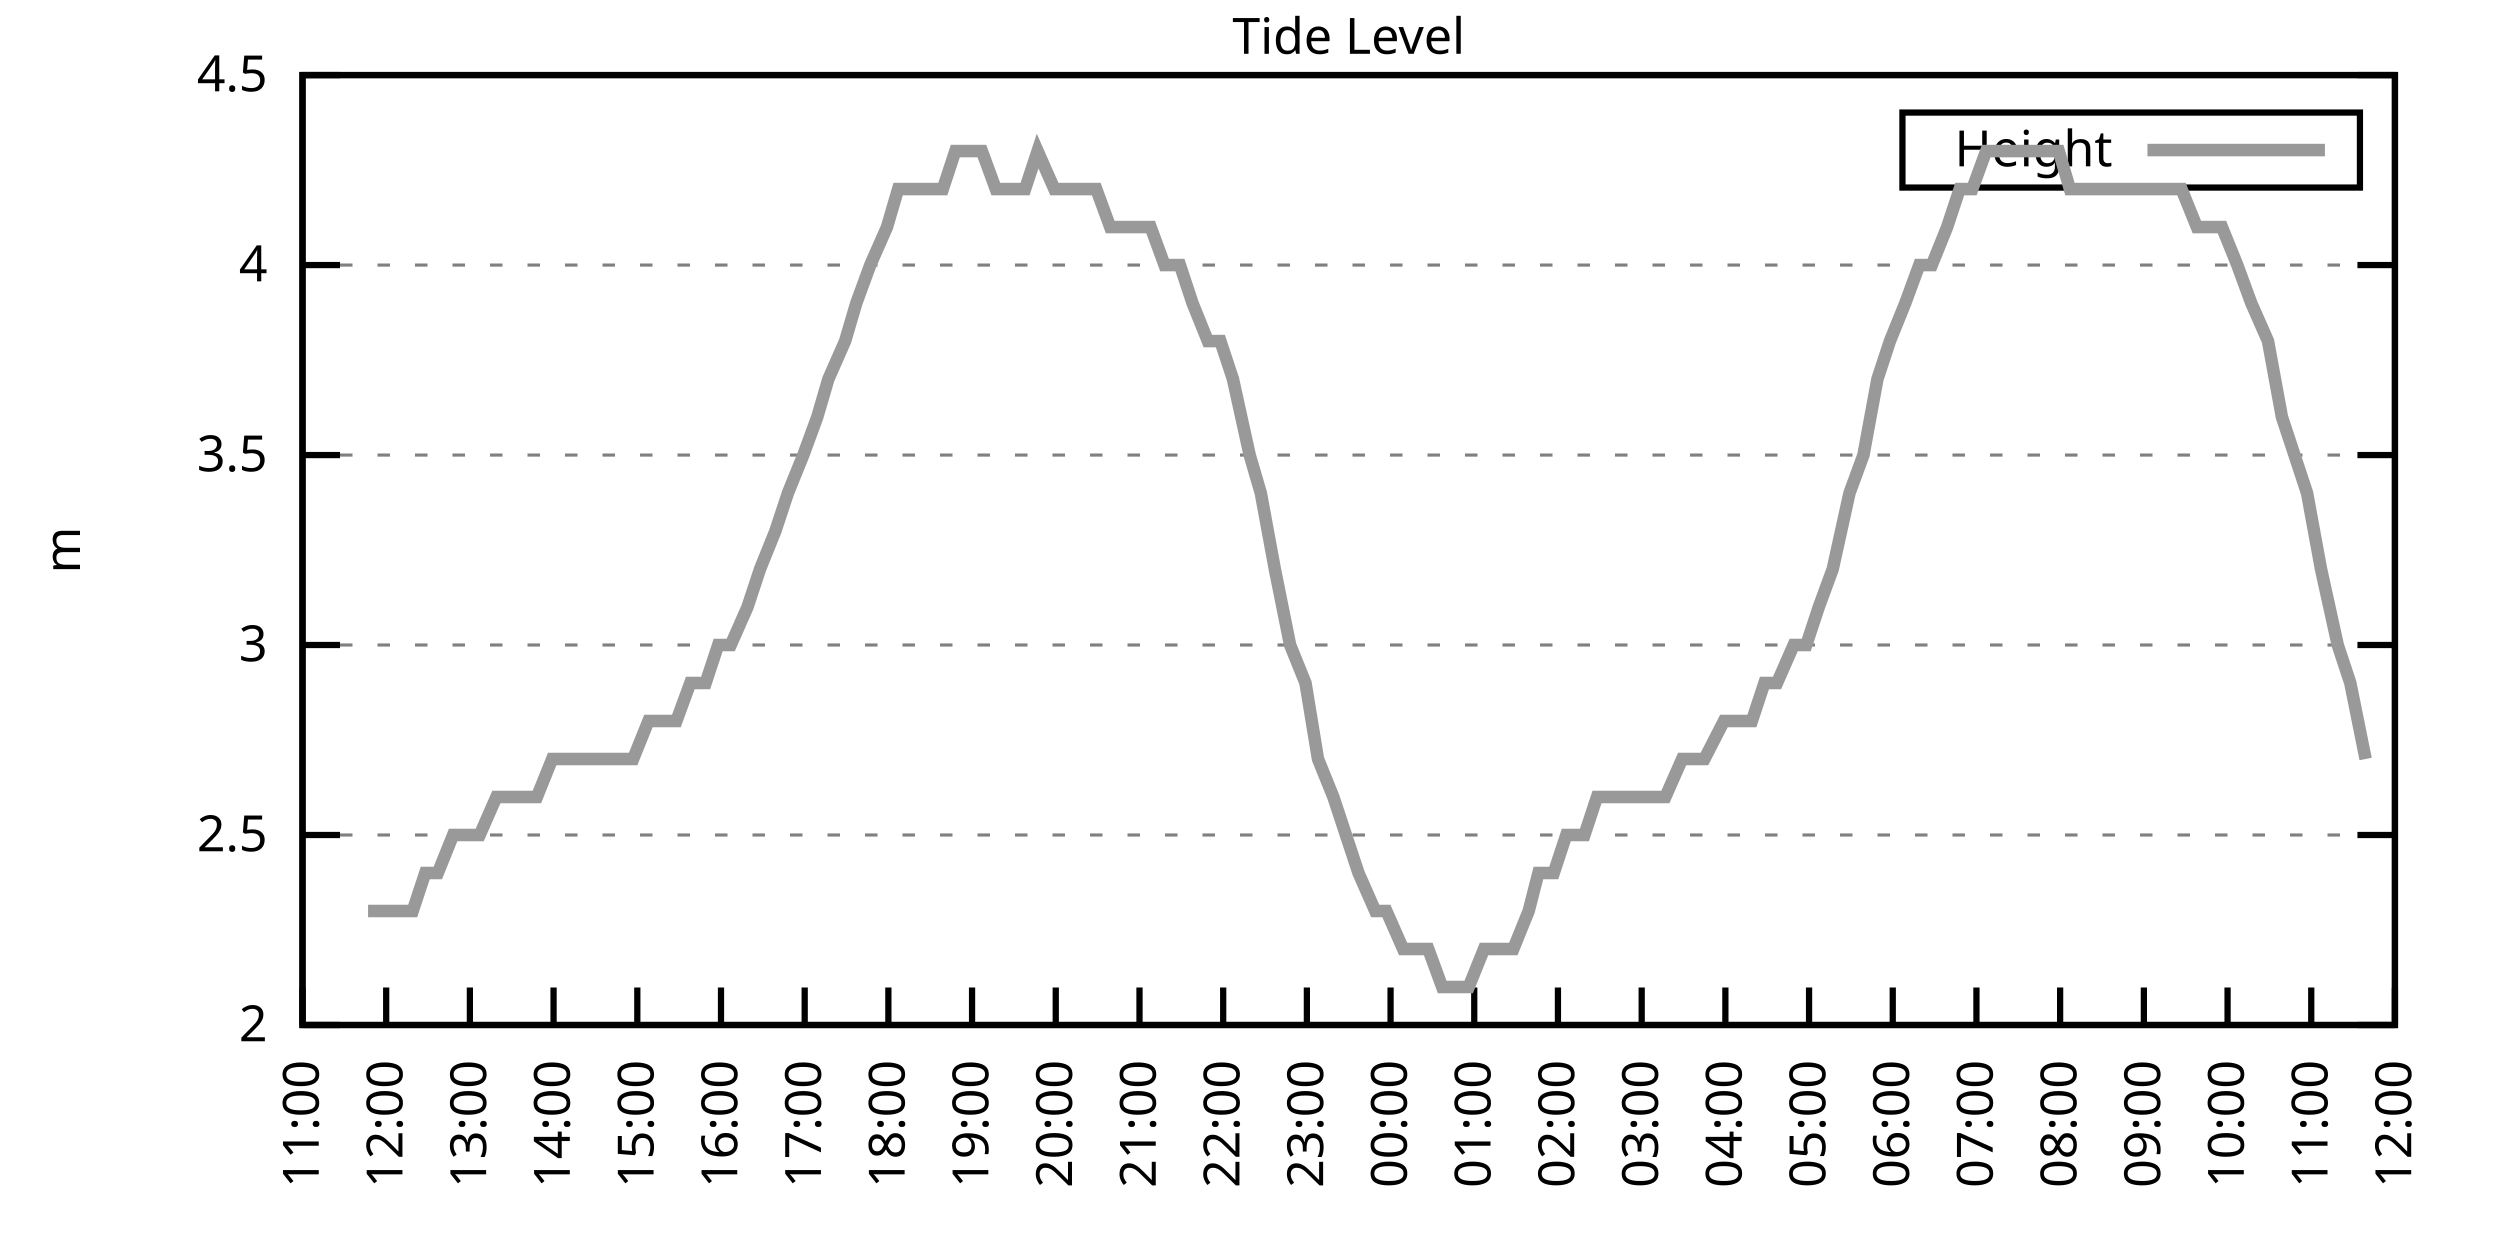
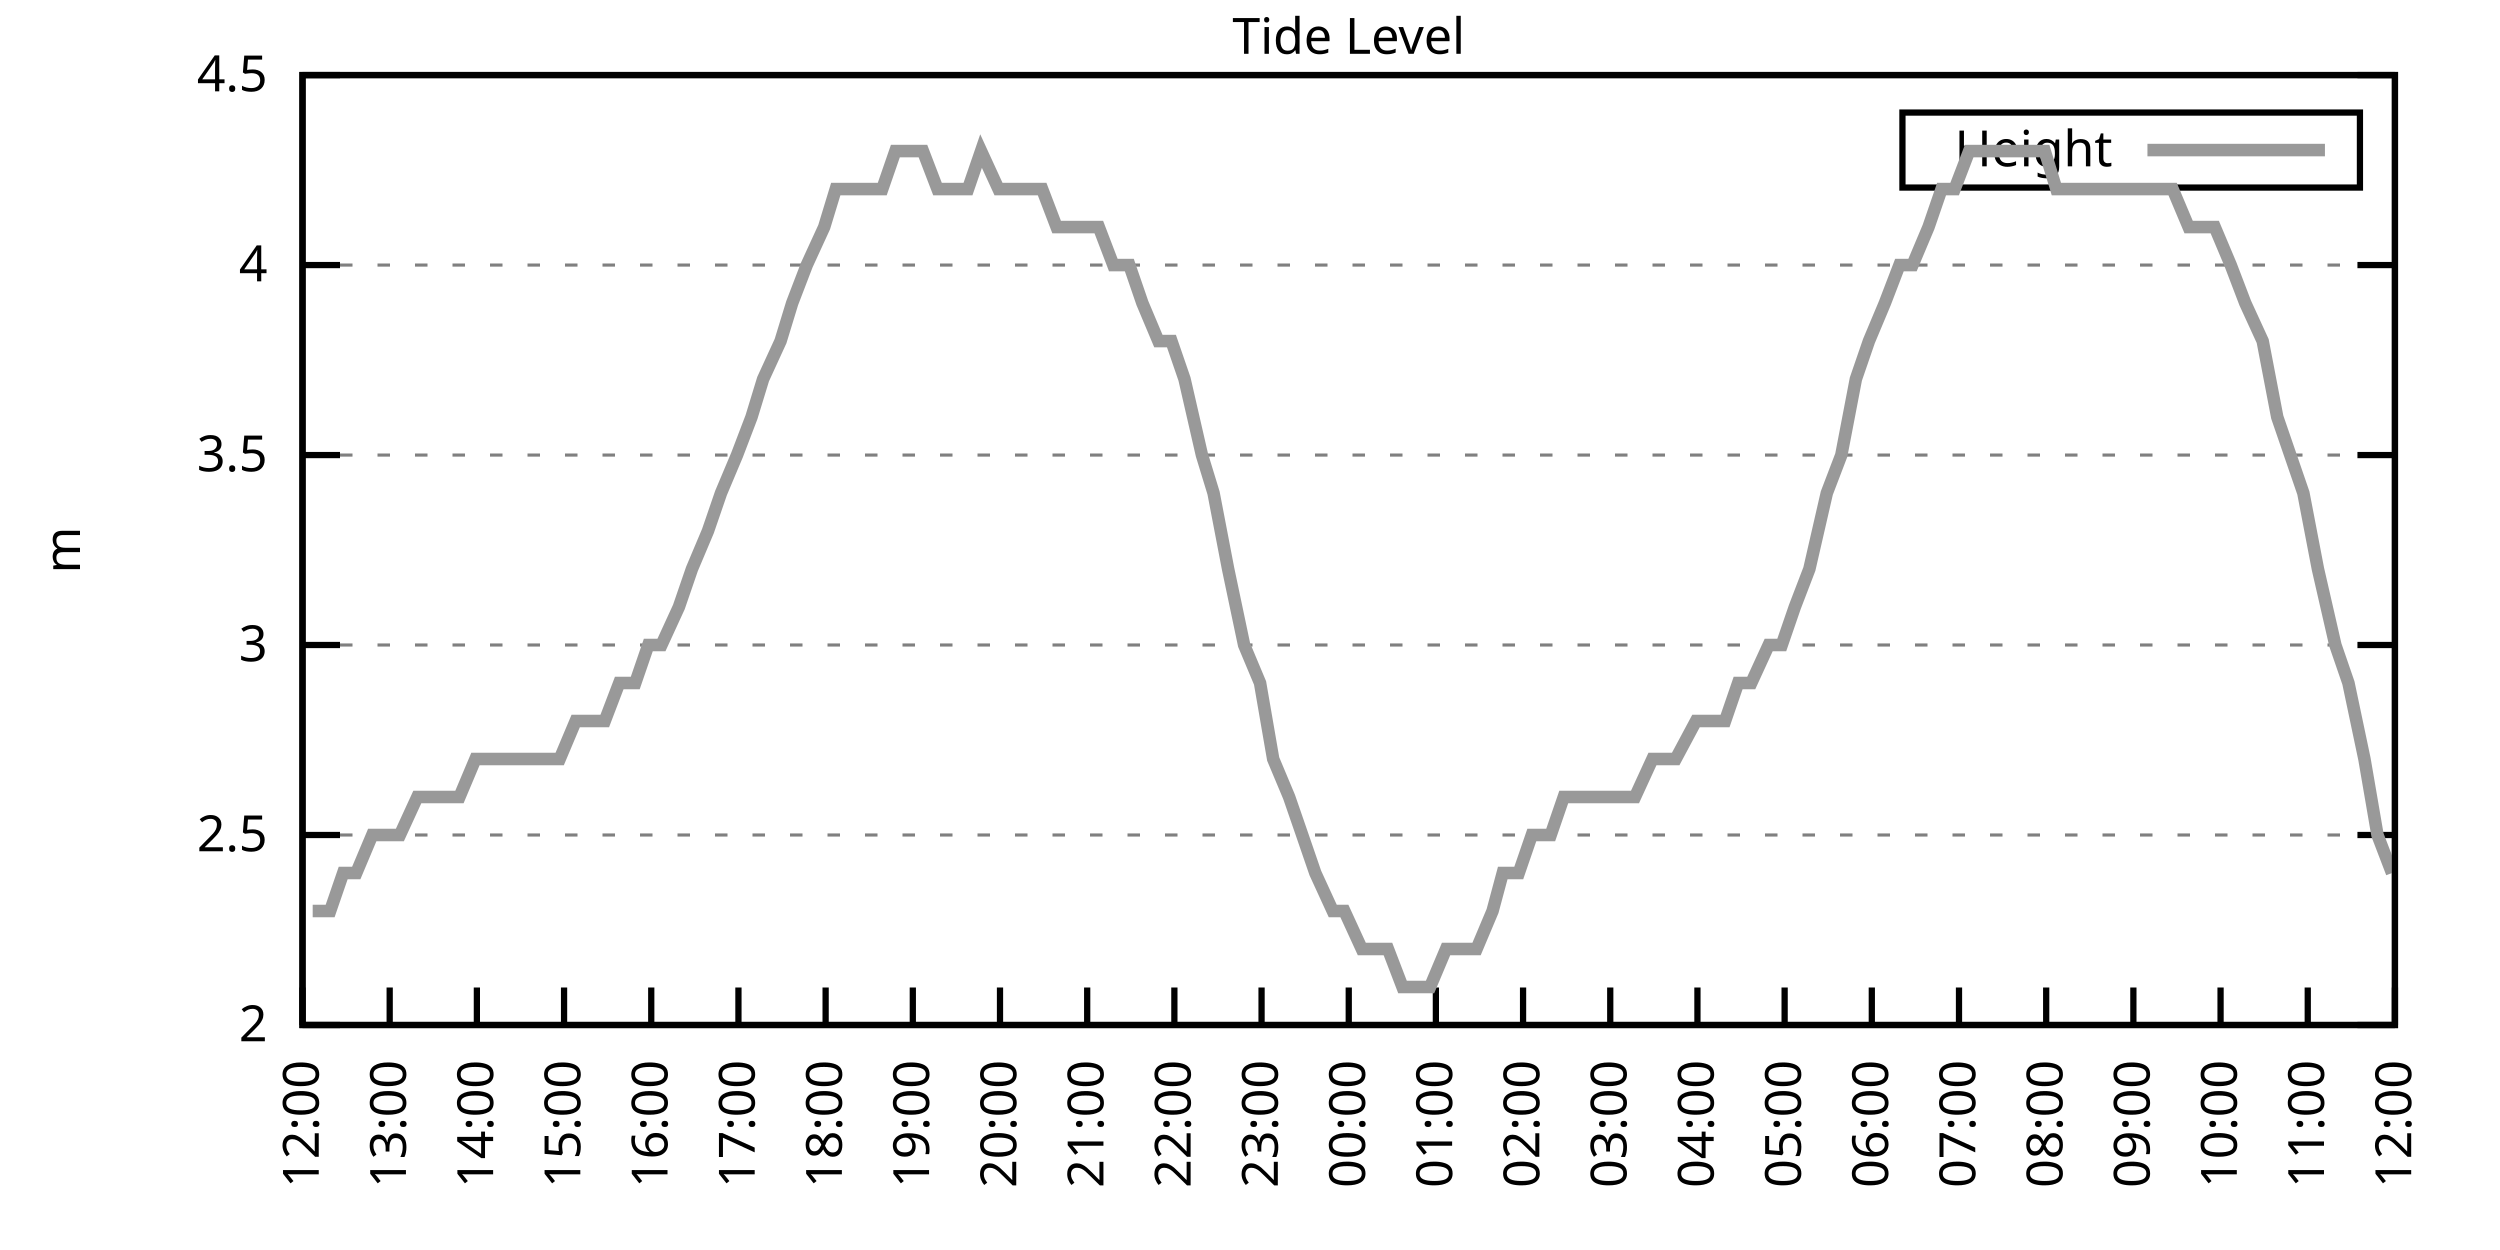
<svg xmlns="http://www.w3.org/2000/svg" xmlns:xlink="http://www.w3.org/1999/xlink" width="400" height="200" viewBox="0 0 400 200">
  <g id="gnuplot_canvas">
    <rect x="0" y="0" width="400" height="200" fill="none" />
    <defs>
      <circle id="gpDot" r="0.5" stroke-width="0.5" stroke="currentColor" />
      <path id="gpPt0" stroke-width="0.333" stroke="currentColor" d="M-1,0 h2 M0,-1 v2" />
      <path id="gpPt1" stroke-width="0.333" stroke="currentColor" d="M-1,-1 L1,1 M1,-1 L-1,1" />
      <path id="gpPt2" stroke-width="0.333" stroke="currentColor" d="M-1,0 L1,0 M0,-1 L0,1 M-1,-1 L1,1 M-1,1 L1,-1" />
      <rect id="gpPt3" stroke-width="0.333" stroke="currentColor" x="-1" y="-1" width="2" height="2" />
      <rect id="gpPt4" stroke-width="0.333" stroke="currentColor" fill="currentColor" x="-1" y="-1" width="2" height="2" />
      <circle id="gpPt5" stroke-width="0.333" stroke="currentColor" cx="0" cy="0" r="1" />
      <use xlink:href="#gpPt5" id="gpPt6" fill="currentColor" stroke="none" />
      <path id="gpPt7" stroke-width="0.333" stroke="currentColor" d="M0,-1.33 L-1.33,0.67 L1.33,0.67 z" />
      <use xlink:href="#gpPt7" id="gpPt8" fill="currentColor" stroke="none" />
      <use xlink:href="#gpPt7" id="gpPt9" stroke="currentColor" transform="rotate(180)" />
      <use xlink:href="#gpPt9" id="gpPt10" fill="currentColor" stroke="none" />
      <use xlink:href="#gpPt3" id="gpPt11" stroke="currentColor" transform="rotate(45)" />
      <use xlink:href="#gpPt11" id="gpPt12" fill="currentColor" stroke="none" />
      <path id="gpPt13" stroke-width="0.333" stroke="currentColor" d="M0,1.330 L1.265,0.411 L0.782,-1.067 L-0.782,-1.076 L-1.265,0.411 z" />
      <use xlink:href="#gpPt13" id="gpPt14" fill="currentColor" stroke="none" />
      <filter id="textbox" filterUnits="objectBoundingBox" x="0" y="0" height="1" width="1">
        <feFlood flood-color="white" flood-opacity="1" result="bgnd" />
        <feComposite in="SourceGraphic" in2="bgnd" operator="atop" />
      </filter>
      <filter id="greybox" filterUnits="objectBoundingBox" x="0" y="0" height="1" width="1">
        <feFlood flood-color="lightgrey" flood-opacity="1" result="grey" />
        <feComposite in="SourceGraphic" in2="grey" operator="atop" />
      </filter>
    </defs>
    <g fill="none" color="white" stroke="currentColor" stroke-width="1.00" stroke-linecap="butt" stroke-linejoin="miter">
</g>
    <g fill="none" color="black" stroke="currentColor" stroke-width="1.00" stroke-linecap="butt" stroke-linejoin="miter">
      <g stroke="none" shape-rendering="crispEdges">
        <polygon fill="rgb(255, 255, 255)" points="48.40,164.00 383.18,164.00 383.18,12.02 48.40,12.02 " />
      </g>
    </g>
    <g fill="none" color="black" stroke="currentColor" stroke-width="1.00" stroke-linecap="butt" stroke-linejoin="miter">
</g>
    <g fill="none" color="black" stroke="black" stroke-width="0.50" stroke-linecap="butt" stroke-linejoin="miter">
</g>
    <g fill="none" color="gray" stroke="currentColor" stroke-width="0.50" stroke-linecap="butt" stroke-linejoin="miter">
      <path stroke="gray" stroke-dasharray="2,4" class="gridline" d="M48.40,164.00 L383.19,164.00  " />
    </g>
    <g fill="none" color="gray" stroke="gray" stroke-width="1.00" stroke-linecap="butt" stroke-linejoin="miter">
</g>
    <g fill="none" color="black" stroke="currentColor" stroke-width="1.00" stroke-linecap="butt" stroke-linejoin="miter">
      <path stroke="black" d="M48.40,164.00 L54.40,164.00 M383.19,164.00 L377.19,164.00  " />
      <g transform="translate(42.80,166.60)" stroke="none" fill="black" font-family="Sans" font-size="8.00" text-anchor="end">
        <text>
          <tspan font-family="Sans"> 2</tspan>
        </text>
      </g>
    </g>
    <g fill="none" color="black" stroke="currentColor" stroke-width="1.00" stroke-linecap="butt" stroke-linejoin="miter">
</g>
    <g fill="none" color="black" stroke="black" stroke-width="0.50" stroke-linecap="butt" stroke-linejoin="miter">
</g>
    <g fill="none" color="gray" stroke="currentColor" stroke-width="0.50" stroke-linecap="butt" stroke-linejoin="miter">
      <path stroke="gray" stroke-dasharray="2,4" class="gridline" d="M48.40,133.60 L383.19,133.60  " />
    </g>
    <g fill="none" color="gray" stroke="gray" stroke-width="1.00" stroke-linecap="butt" stroke-linejoin="miter">
</g>
    <g fill="none" color="black" stroke="currentColor" stroke-width="1.00" stroke-linecap="butt" stroke-linejoin="miter">
      <path stroke="black" d="M48.40,133.60 L54.40,133.60 M383.19,133.60 L377.19,133.60  " />
      <g transform="translate(42.80,136.20)" stroke="none" fill="black" font-family="Sans" font-size="8.00" text-anchor="end">
        <text>
          <tspan font-family="Sans"> 2.5</tspan>
        </text>
      </g>
    </g>
    <g fill="none" color="black" stroke="currentColor" stroke-width="1.00" stroke-linecap="butt" stroke-linejoin="miter">
</g>
    <g fill="none" color="black" stroke="black" stroke-width="0.50" stroke-linecap="butt" stroke-linejoin="miter">
</g>
    <g fill="none" color="gray" stroke="currentColor" stroke-width="0.50" stroke-linecap="butt" stroke-linejoin="miter">
      <path stroke="gray" stroke-dasharray="2,4" class="gridline" d="M48.40,103.20 L383.19,103.20  " />
    </g>
    <g fill="none" color="gray" stroke="gray" stroke-width="1.00" stroke-linecap="butt" stroke-linejoin="miter">
</g>
    <g fill="none" color="black" stroke="currentColor" stroke-width="1.00" stroke-linecap="butt" stroke-linejoin="miter">
      <path stroke="black" d="M48.40,103.20 L54.40,103.20 M383.19,103.20 L377.19,103.20  " />
      <g transform="translate(42.80,105.80)" stroke="none" fill="black" font-family="Sans" font-size="8.00" text-anchor="end">
        <text>
          <tspan font-family="Sans"> 3</tspan>
        </text>
      </g>
    </g>
    <g fill="none" color="black" stroke="currentColor" stroke-width="1.00" stroke-linecap="butt" stroke-linejoin="miter">
</g>
    <g fill="none" color="black" stroke="black" stroke-width="0.50" stroke-linecap="butt" stroke-linejoin="miter">
</g>
    <g fill="none" color="gray" stroke="currentColor" stroke-width="0.50" stroke-linecap="butt" stroke-linejoin="miter">
      <path stroke="gray" stroke-dasharray="2,4" class="gridline" d="M48.40,72.81 L383.19,72.81  " />
    </g>
    <g fill="none" color="gray" stroke="gray" stroke-width="1.00" stroke-linecap="butt" stroke-linejoin="miter">
</g>
    <g fill="none" color="black" stroke="currentColor" stroke-width="1.00" stroke-linecap="butt" stroke-linejoin="miter">
      <path stroke="black" d="M48.40,72.81 L54.40,72.81 M383.19,72.81 L377.19,72.81  " />
      <g transform="translate(42.80,75.41)" stroke="none" fill="black" font-family="Sans" font-size="8.00" text-anchor="end">
        <text>
          <tspan font-family="Sans"> 3.5</tspan>
        </text>
      </g>
    </g>
    <g fill="none" color="black" stroke="currentColor" stroke-width="1.00" stroke-linecap="butt" stroke-linejoin="miter">
</g>
    <g fill="none" color="black" stroke="black" stroke-width="0.50" stroke-linecap="butt" stroke-linejoin="miter">
</g>
    <g fill="none" color="gray" stroke="currentColor" stroke-width="0.50" stroke-linecap="butt" stroke-linejoin="miter">
      <path stroke="gray" stroke-dasharray="2,4" class="gridline" d="M48.40,42.41 L383.19,42.41  " />
    </g>
    <g fill="none" color="gray" stroke="gray" stroke-width="1.00" stroke-linecap="butt" stroke-linejoin="miter">
</g>
    <g fill="none" color="black" stroke="currentColor" stroke-width="1.00" stroke-linecap="butt" stroke-linejoin="miter">
      <path stroke="black" d="M48.40,42.41 L54.40,42.41 M383.19,42.41 L377.19,42.41  " />
      <g transform="translate(42.80,45.01)" stroke="none" fill="black" font-family="Sans" font-size="8.00" text-anchor="end">
        <text>
          <tspan font-family="Sans"> 4</tspan>
        </text>
      </g>
    </g>
    <g fill="none" color="black" stroke="currentColor" stroke-width="1.00" stroke-linecap="butt" stroke-linejoin="miter">
</g>
    <g fill="none" color="black" stroke="black" stroke-width="0.50" stroke-linecap="butt" stroke-linejoin="miter">
</g>
    <g fill="none" color="gray" stroke="currentColor" stroke-width="0.50" stroke-linecap="butt" stroke-linejoin="miter">
      <path stroke="gray" stroke-dasharray="2,4" class="gridline" d="M48.40,12.01 L383.19,12.01  " />
    </g>
    <g fill="none" color="gray" stroke="gray" stroke-width="1.00" stroke-linecap="butt" stroke-linejoin="miter">
</g>
    <g fill="none" color="black" stroke="currentColor" stroke-width="1.00" stroke-linecap="butt" stroke-linejoin="miter">
      <path stroke="black" d="M48.40,12.01 L54.40,12.01 M383.19,12.01 L377.19,12.01  " />
      <g transform="translate(42.80,14.61)" stroke="none" fill="black" font-family="Sans" font-size="8.00" text-anchor="end">
        <text>
          <tspan font-family="Sans"> 4.5</tspan>
        </text>
      </g>
    </g>
    <g fill="none" color="black" stroke="currentColor" stroke-width="1.00" stroke-linecap="butt" stroke-linejoin="miter">
      <path stroke="black" d="M48.40,164.00 L48.40,158.00  " />
      <g transform="translate(51.00,169.60) rotate(270.00)" stroke="none" fill="black" font-family="Sans" font-size="8.00" text-anchor="end">
        <text>
-           <tspan font-family="Sans">11:00</tspan>
-         </text>
-       </g>
-     </g>
-     <g fill="none" color="black" stroke="currentColor" stroke-width="1.00" stroke-linecap="butt" stroke-linejoin="miter">
-       <path stroke="black" d="M61.79,164.00 L61.79,158.00  " />
-       <g transform="translate(64.39,169.60) rotate(270.00)" stroke="none" fill="black" font-family="Sans" font-size="8.00" text-anchor="end">
-         <text>
          <tspan font-family="Sans">12:00</tspan>
        </text>
      </g>
    </g>
    <g fill="none" color="black" stroke="currentColor" stroke-width="1.00" stroke-linecap="butt" stroke-linejoin="miter">
-       <path stroke="black" d="M75.18,164.00 L75.18,158.00  " />
-       <g transform="translate(77.78,169.60) rotate(270.00)" stroke="none" fill="black" font-family="Sans" font-size="8.00" text-anchor="end">
+       <path stroke="black" d="M62.35,164.00 L62.35,158.00  " />
+       <g transform="translate(64.95,169.60) rotate(270.00)" stroke="none" fill="black" font-family="Sans" font-size="8.00" text-anchor="end">
        <text>
          <tspan font-family="Sans">13:00</tspan>
        </text>
      </g>
    </g>
    <g fill="none" color="black" stroke="currentColor" stroke-width="1.00" stroke-linecap="butt" stroke-linejoin="miter">
-       <path stroke="black" d="M88.57,164.00 L88.57,158.00  " />
-       <g transform="translate(91.17,169.60) rotate(270.00)" stroke="none" fill="black" font-family="Sans" font-size="8.00" text-anchor="end">
+       <path stroke="black" d="M76.30,164.00 L76.30,158.00  " />
+       <g transform="translate(78.90,169.60) rotate(270.00)" stroke="none" fill="black" font-family="Sans" font-size="8.00" text-anchor="end">
        <text>
          <tspan font-family="Sans">14:00</tspan>
        </text>
      </g>
    </g>
    <g fill="none" color="black" stroke="currentColor" stroke-width="1.00" stroke-linecap="butt" stroke-linejoin="miter">
-       <path stroke="black" d="M101.97,164.00 L101.97,158.00  " />
-       <g transform="translate(104.57,169.60) rotate(270.00)" stroke="none" fill="black" font-family="Sans" font-size="8.00" text-anchor="end">
+       <path stroke="black" d="M90.25,164.00 L90.25,158.00  " />
+       <g transform="translate(92.85,169.60) rotate(270.00)" stroke="none" fill="black" font-family="Sans" font-size="8.00" text-anchor="end">
        <text>
          <tspan font-family="Sans">15:00</tspan>
        </text>
      </g>
    </g>
    <g fill="none" color="black" stroke="currentColor" stroke-width="1.00" stroke-linecap="butt" stroke-linejoin="miter">
-       <path stroke="black" d="M115.36,164.00 L115.36,158.00  " />
-       <g transform="translate(117.96,169.60) rotate(270.00)" stroke="none" fill="black" font-family="Sans" font-size="8.00" text-anchor="end">
+       <path stroke="black" d="M104.20,164.00 L104.20,158.00  " />
+       <g transform="translate(106.80,169.60) rotate(270.00)" stroke="none" fill="black" font-family="Sans" font-size="8.00" text-anchor="end">
        <text>
          <tspan font-family="Sans">16:00</tspan>
        </text>
      </g>
    </g>
    <g fill="none" color="black" stroke="currentColor" stroke-width="1.00" stroke-linecap="butt" stroke-linejoin="miter">
-       <path stroke="black" d="M128.75,164.00 L128.75,158.00  " />
-       <g transform="translate(131.35,169.60) rotate(270.00)" stroke="none" fill="black" font-family="Sans" font-size="8.00" text-anchor="end">
+       <path stroke="black" d="M118.15,164.00 L118.15,158.00  " />
+       <g transform="translate(120.75,169.60) rotate(270.00)" stroke="none" fill="black" font-family="Sans" font-size="8.00" text-anchor="end">
        <text>
          <tspan font-family="Sans">17:00</tspan>
        </text>
      </g>
    </g>
    <g fill="none" color="black" stroke="currentColor" stroke-width="1.00" stroke-linecap="butt" stroke-linejoin="miter">
-       <path stroke="black" d="M142.14,164.00 L142.14,158.00  " />
-       <g transform="translate(144.74,169.60) rotate(270.00)" stroke="none" fill="black" font-family="Sans" font-size="8.00" text-anchor="end">
+       <path stroke="black" d="M132.10,164.00 L132.10,158.00  " />
+       <g transform="translate(134.70,169.60) rotate(270.00)" stroke="none" fill="black" font-family="Sans" font-size="8.00" text-anchor="end">
        <text>
          <tspan font-family="Sans">18:00</tspan>
        </text>
      </g>
    </g>
    <g fill="none" color="black" stroke="currentColor" stroke-width="1.00" stroke-linecap="butt" stroke-linejoin="miter">
-       <path stroke="black" d="M155.53,164.00 L155.53,158.00  " />
-       <g transform="translate(158.13,169.60) rotate(270.00)" stroke="none" fill="black" font-family="Sans" font-size="8.00" text-anchor="end">
+       <path stroke="black" d="M146.05,164.00 L146.05,158.00  " />
+       <g transform="translate(148.65,169.60) rotate(270.00)" stroke="none" fill="black" font-family="Sans" font-size="8.00" text-anchor="end">
        <text>
          <tspan font-family="Sans">19:00</tspan>
        </text>
      </g>
    </g>
    <g fill="none" color="black" stroke="currentColor" stroke-width="1.00" stroke-linecap="butt" stroke-linejoin="miter">
-       <path stroke="black" d="M168.92,164.00 L168.92,158.00  " />
-       <g transform="translate(171.52,169.60) rotate(270.00)" stroke="none" fill="black" font-family="Sans" font-size="8.00" text-anchor="end">
+       <path stroke="black" d="M160.00,164.00 L160.00,158.00  " />
+       <g transform="translate(162.60,169.60) rotate(270.00)" stroke="none" fill="black" font-family="Sans" font-size="8.00" text-anchor="end">
        <text>
          <tspan font-family="Sans">20:00</tspan>
        </text>
      </g>
    </g>
    <g fill="none" color="black" stroke="currentColor" stroke-width="1.00" stroke-linecap="butt" stroke-linejoin="miter">
-       <path stroke="black" d="M182.32,164.00 L182.32,158.00  " />
-       <g transform="translate(184.92,169.60) rotate(270.00)" stroke="none" fill="black" font-family="Sans" font-size="8.00" text-anchor="end">
+       <path stroke="black" d="M173.95,164.00 L173.95,158.00  " />
+       <g transform="translate(176.55,169.60) rotate(270.00)" stroke="none" fill="black" font-family="Sans" font-size="8.00" text-anchor="end">
        <text>
          <tspan font-family="Sans">21:00</tspan>
        </text>
      </g>
    </g>
    <g fill="none" color="black" stroke="currentColor" stroke-width="1.00" stroke-linecap="butt" stroke-linejoin="miter">
-       <path stroke="black" d="M195.71,164.00 L195.71,158.00  " />
-       <g transform="translate(198.31,169.60) rotate(270.00)" stroke="none" fill="black" font-family="Sans" font-size="8.00" text-anchor="end">
+       <path stroke="black" d="M187.90,164.00 L187.90,158.00  " />
+       <g transform="translate(190.50,169.60) rotate(270.00)" stroke="none" fill="black" font-family="Sans" font-size="8.00" text-anchor="end">
        <text>
          <tspan font-family="Sans">22:00</tspan>
        </text>
      </g>
    </g>
    <g fill="none" color="black" stroke="currentColor" stroke-width="1.00" stroke-linecap="butt" stroke-linejoin="miter">
-       <path stroke="black" d="M209.10,164.00 L209.10,158.00  " />
-       <g transform="translate(211.70,169.60) rotate(270.00)" stroke="none" fill="black" font-family="Sans" font-size="8.00" text-anchor="end">
+       <path stroke="black" d="M201.85,164.00 L201.85,158.00  " />
+       <g transform="translate(204.45,169.60) rotate(270.00)" stroke="none" fill="black" font-family="Sans" font-size="8.00" text-anchor="end">
        <text>
          <tspan font-family="Sans">23:00</tspan>
        </text>
      </g>
    </g>
    <g fill="none" color="black" stroke="currentColor" stroke-width="1.00" stroke-linecap="butt" stroke-linejoin="miter">
-       <path stroke="black" d="M222.49,164.00 L222.49,158.00  " />
-       <g transform="translate(225.09,169.60) rotate(270.00)" stroke="none" fill="black" font-family="Sans" font-size="8.00" text-anchor="end">
+       <path stroke="black" d="M215.80,164.00 L215.80,158.00  " />
+       <g transform="translate(218.40,169.60) rotate(270.00)" stroke="none" fill="black" font-family="Sans" font-size="8.00" text-anchor="end">
        <text>
          <tspan font-family="Sans">00:00</tspan>
        </text>
      </g>
    </g>
    <g fill="none" color="black" stroke="currentColor" stroke-width="1.00" stroke-linecap="butt" stroke-linejoin="miter">
-       <path stroke="black" d="M235.88,164.00 L235.88,158.00  " />
-       <g transform="translate(238.48,169.60) rotate(270.00)" stroke="none" fill="black" font-family="Sans" font-size="8.00" text-anchor="end">
+       <path stroke="black" d="M229.74,164.00 L229.74,158.00  " />
+       <g transform="translate(232.34,169.60) rotate(270.00)" stroke="none" fill="black" font-family="Sans" font-size="8.00" text-anchor="end">
        <text>
          <tspan font-family="Sans">01:00</tspan>
        </text>
      </g>
    </g>
    <g fill="none" color="black" stroke="currentColor" stroke-width="1.00" stroke-linecap="butt" stroke-linejoin="miter">
-       <path stroke="black" d="M249.27,164.00 L249.27,158.00  " />
-       <g transform="translate(251.87,169.60) rotate(270.00)" stroke="none" fill="black" font-family="Sans" font-size="8.00" text-anchor="end">
+       <path stroke="black" d="M243.69,164.00 L243.69,158.00  " />
+       <g transform="translate(246.29,169.60) rotate(270.00)" stroke="none" fill="black" font-family="Sans" font-size="8.00" text-anchor="end">
        <text>
          <tspan font-family="Sans">02:00</tspan>
        </text>
      </g>
    </g>
    <g fill="none" color="black" stroke="currentColor" stroke-width="1.00" stroke-linecap="butt" stroke-linejoin="miter">
-       <path stroke="black" d="M262.67,164.00 L262.67,158.00  " />
-       <g transform="translate(265.27,169.60) rotate(270.00)" stroke="none" fill="black" font-family="Sans" font-size="8.00" text-anchor="end">
+       <path stroke="black" d="M257.64,164.00 L257.64,158.00  " />
+       <g transform="translate(260.24,169.60) rotate(270.00)" stroke="none" fill="black" font-family="Sans" font-size="8.00" text-anchor="end">
        <text>
          <tspan font-family="Sans">03:00</tspan>
        </text>
      </g>
    </g>
    <g fill="none" color="black" stroke="currentColor" stroke-width="1.00" stroke-linecap="butt" stroke-linejoin="miter">
-       <path stroke="black" d="M276.06,164.00 L276.06,158.00  " />
-       <g transform="translate(278.66,169.60) rotate(270.00)" stroke="none" fill="black" font-family="Sans" font-size="8.00" text-anchor="end">
+       <path stroke="black" d="M271.59,164.00 L271.59,158.00  " />
+       <g transform="translate(274.19,169.60) rotate(270.00)" stroke="none" fill="black" font-family="Sans" font-size="8.00" text-anchor="end">
        <text>
          <tspan font-family="Sans">04:00</tspan>
        </text>
      </g>
    </g>
    <g fill="none" color="black" stroke="currentColor" stroke-width="1.00" stroke-linecap="butt" stroke-linejoin="miter">
-       <path stroke="black" d="M289.45,164.00 L289.45,158.00  " />
-       <g transform="translate(292.05,169.60) rotate(270.00)" stroke="none" fill="black" font-family="Sans" font-size="8.00" text-anchor="end">
+       <path stroke="black" d="M285.54,164.00 L285.54,158.00  " />
+       <g transform="translate(288.14,169.60) rotate(270.00)" stroke="none" fill="black" font-family="Sans" font-size="8.00" text-anchor="end">
        <text>
          <tspan font-family="Sans">05:00</tspan>
        </text>
      </g>
    </g>
    <g fill="none" color="black" stroke="currentColor" stroke-width="1.00" stroke-linecap="butt" stroke-linejoin="miter">
-       <path stroke="black" d="M302.84,164.00 L302.84,158.00  " />
-       <g transform="translate(305.44,169.60) rotate(270.00)" stroke="none" fill="black" font-family="Sans" font-size="8.00" text-anchor="end">
+       <path stroke="black" d="M299.49,164.00 L299.49,158.00  " />
+       <g transform="translate(302.09,169.60) rotate(270.00)" stroke="none" fill="black" font-family="Sans" font-size="8.00" text-anchor="end">
        <text>
          <tspan font-family="Sans">06:00</tspan>
        </text>
      </g>
    </g>
    <g fill="none" color="black" stroke="currentColor" stroke-width="1.00" stroke-linecap="butt" stroke-linejoin="miter">
-       <path stroke="black" d="M316.23,164.00 L316.23,158.00  " />
-       <g transform="translate(318.83,169.60) rotate(270.00)" stroke="none" fill="black" font-family="Sans" font-size="8.00" text-anchor="end">
+       <path stroke="black" d="M313.44,164.00 L313.44,158.00  " />
+       <g transform="translate(316.04,169.60) rotate(270.00)" stroke="none" fill="black" font-family="Sans" font-size="8.00" text-anchor="end">
        <text>
          <tspan font-family="Sans">07:00</tspan>
        </text>
      </g>
    </g>
    <g fill="none" color="black" stroke="currentColor" stroke-width="1.00" stroke-linecap="butt" stroke-linejoin="miter">
-       <path stroke="black" d="M329.62,164.00 L329.62,158.00  " />
-       <g transform="translate(332.22,169.60) rotate(270.00)" stroke="none" fill="black" font-family="Sans" font-size="8.00" text-anchor="end">
+       <path stroke="black" d="M327.39,164.00 L327.39,158.00  " />
+       <g transform="translate(329.99,169.60) rotate(270.00)" stroke="none" fill="black" font-family="Sans" font-size="8.00" text-anchor="end">
        <text>
          <tspan font-family="Sans">08:00</tspan>
        </text>
      </g>
    </g>
    <g fill="none" color="black" stroke="currentColor" stroke-width="1.00" stroke-linecap="butt" stroke-linejoin="miter">
-       <path stroke="black" d="M343.02,164.00 L343.02,158.00  " />
-       <g transform="translate(345.62,169.60) rotate(270.00)" stroke="none" fill="black" font-family="Sans" font-size="8.00" text-anchor="end">
+       <path stroke="black" d="M341.34,164.00 L341.34,158.00  " />
+       <g transform="translate(343.94,169.60) rotate(270.00)" stroke="none" fill="black" font-family="Sans" font-size="8.00" text-anchor="end">
        <text>
          <tspan font-family="Sans">09:00</tspan>
        </text>
      </g>
    </g>
    <g fill="none" color="black" stroke="currentColor" stroke-width="1.00" stroke-linecap="butt" stroke-linejoin="miter">
-       <path stroke="black" d="M356.41,164.00 L356.41,158.00  " />
-       <g transform="translate(359.01,169.60) rotate(270.00)" stroke="none" fill="black" font-family="Sans" font-size="8.00" text-anchor="end">
+       <path stroke="black" d="M355.29,164.00 L355.29,158.00  " />
+       <g transform="translate(357.89,169.60) rotate(270.00)" stroke="none" fill="black" font-family="Sans" font-size="8.00" text-anchor="end">
        <text>
          <tspan font-family="Sans">10:00</tspan>
        </text>
      </g>
    </g>
    <g fill="none" color="black" stroke="currentColor" stroke-width="1.00" stroke-linecap="butt" stroke-linejoin="miter">
-       <path stroke="black" d="M369.80,164.00 L369.80,158.00  " />
-       <g transform="translate(372.40,169.60) rotate(270.00)" stroke="none" fill="black" font-family="Sans" font-size="8.00" text-anchor="end">
+       <path stroke="black" d="M369.24,164.00 L369.24,158.00  " />
+       <g transform="translate(371.84,169.60) rotate(270.00)" stroke="none" fill="black" font-family="Sans" font-size="8.00" text-anchor="end">
        <text>
          <tspan font-family="Sans">11:00</tspan>
        </text>
      </g>
    </g>
    <g fill="none" color="black" stroke="currentColor" stroke-width="1.00" stroke-linecap="butt" stroke-linejoin="miter">
      <path stroke="black" d="M383.19,164.00 L383.19,158.00  " />
      <g transform="translate(385.79,169.60) rotate(270.00)" stroke="none" fill="black" font-family="Sans" font-size="8.00" text-anchor="end">
        <text>
          <tspan font-family="Sans">12:00</tspan>
        </text>
      </g>
    </g>
    <g fill="none" color="black" stroke="currentColor" stroke-width="1.00" stroke-linecap="butt" stroke-linejoin="miter">
</g>
    <g fill="none" color="black" stroke="currentColor" stroke-width="1.00" stroke-linecap="butt" stroke-linejoin="miter">
      <path stroke="black" d="M48.40,12.01 L48.40,164.00 L383.19,164.00 L383.19,12.01 L48.40,12.01 Z  " />
    </g>
    <g fill="none" color="black" stroke="currentColor" stroke-width="1.00" stroke-linecap="butt" stroke-linejoin="miter">
</g>
    <g fill="none" color="black" stroke="currentColor" stroke-width="1.00" stroke-linecap="butt" stroke-linejoin="miter">
      <path stroke="black" d="M304.39,30.01 L304.39,18.01 L377.59,18.01 L377.59,30.01 L304.39,30.01 Z  " />
    </g>
    <g id="Tide_level_plot_1">
      <g fill="none" color="white" stroke="black" stroke-width="2.00" stroke-linecap="butt" stroke-linejoin="miter">
</g>
      <g fill="none" color="black" stroke="currentColor" stroke-width="2.00" stroke-linecap="butt" stroke-linejoin="miter">
        <g transform="translate(337.99,26.61)" stroke="none" fill="black" font-family="Sans" font-size="8.00" text-anchor="end">
          <text>
            <tspan font-family="Sans">Height</tspan>
          </text>
        </g>
      </g>
      <g fill="none" color="black" stroke="currentColor" stroke-width="2.00" stroke-linecap="butt" stroke-linejoin="miter">
-         <path stroke="rgb(153, 153, 153)" d="M343.59,24.01 L371.99,24.01 M58.89,145.76 L61.57,145.76 L63.35,145.76 L66.03,145.76 L68.04,139.68 L70.05,139.68   L72.50,133.60 L74.51,133.60 L76.75,133.60 L79.42,127.52 L81.43,127.52 L83.89,127.52 L85.90,127.52 L88.35,121.44   L90.58,121.44 L92.82,121.44 L95.05,121.44 L97.28,121.44 L99.29,121.44 L101.30,121.44 L103.75,115.36 L105.76,115.36   L108.22,115.36 L110.45,109.28 L112.90,109.28 L114.91,103.20 L116.92,103.20 L119.60,97.12 L121.61,91.04 L124.06,84.97   L126.07,78.89 L128.53,72.81 L130.76,66.73 L132.54,60.65 L135.22,54.57 L137.01,48.49 L139.24,42.41 L141.92,36.33   L143.70,30.25 L146.38,30.25 L148.39,30.25 L150.85,30.25 L152.85,24.17 L155.09,24.17 L157.10,24.17 L159.33,30.25   L162.01,30.25 L164.01,30.25 L166.02,24.17 L168.70,30.25 L170.26,30.25 L172.72,30.25 L175.40,30.25 L177.63,36.33   L179.86,36.33 L181.87,36.33 L184.10,36.33 L186.33,42.41 L188.79,42.41 L190.80,48.49 L193.25,54.57 L195.26,54.57   L197.27,60.65 L199.95,72.81 L201.73,78.89 L203.97,91.04 L206.42,103.20 L208.88,109.28 L210.88,121.44 L213.34,127.52   L215.35,133.60 L217.36,139.68 L220.04,145.76 L221.82,145.76 L224.50,151.84 L226.51,151.84 L228.52,151.84 L230.75,157.92   L233.43,157.92 L234.99,157.92 L237.44,151.84 L239.90,151.84 L242.13,151.84 L244.59,145.76 L246.15,139.68 L248.60,139.68   L250.61,133.60 L253.51,133.60 L255.52,127.52 L257.98,127.52 L259.99,127.52 L262.44,127.52 L264.67,127.52 L266.46,127.52   L269.14,121.44 L270.92,121.44 L272.71,121.44 L275.83,115.36 L277.40,115.36 L280.30,115.36 L282.31,109.28 L284.32,109.28   L286.99,103.20 L289.00,103.20 L291.01,97.12 L293.24,91.04 L295.92,78.89 L298.15,72.81 L300.39,60.65 L302.39,54.57   L304.85,48.49 L307.08,42.41 L309.09,42.41 L311.54,36.33 L313.55,30.25 L315.56,30.25 L317.79,24.17 L320.47,24.17   L322.70,24.17 L324.94,24.17 L327.17,24.17 L329.40,24.17 L331.19,30.25 L333.42,30.25 L336.10,30.25 L338.10,30.25   L340.34,30.25 L342.79,30.25 L344.80,30.25 L346.81,30.25 L349.04,30.25 L351.50,36.33 L353.95,36.33 L355.51,36.33   L357.97,42.41 L360.20,48.49 L362.88,54.57 L365.11,66.73 L367.12,72.81 L369.13,78.89 L371.36,91.04 L374.04,103.20   L376.05,109.28 L378.50,121.44  " />
+         <path stroke="rgb(153, 153, 153)" d="M343.59,24.01 L371.99,24.01 M50.03,145.76 L52.82,145.76 L54.91,139.68 L57.00,139.68 L59.56,133.60 L61.65,133.60   L63.98,133.60 L66.77,127.52 L68.86,127.52 L71.42,127.52 L73.51,127.52 L76.07,121.44 L78.39,121.44 L80.72,121.44   L83.04,121.44 L85.37,121.44 L87.46,121.44 L89.55,121.44 L92.11,115.36 L94.20,115.36 L96.76,115.36 L99.08,109.28   L101.64,109.28 L103.73,103.20 L105.83,103.20 L108.62,97.12 L110.71,91.04 L113.27,84.97 L115.36,78.89 L117.92,72.81   L120.24,66.73 L122.10,60.65 L124.89,54.57 L126.75,48.49 L129.08,42.41 L131.87,36.33 L133.72,30.25 L136.51,30.25   L138.61,30.25 L141.16,30.25 L143.26,24.17 L145.58,24.17 L147.67,24.17 L150.00,30.25 L152.79,30.25 L154.88,30.25   L156.97,24.17 L159.76,30.25 L161.39,30.25 L163.95,30.25 L166.74,30.25 L169.06,36.33 L171.39,36.33 L173.48,36.33   L175.81,36.33 L178.13,42.41 L180.69,42.41 L182.78,48.49 L185.34,54.57 L187.43,54.57 L189.52,60.65 L192.31,72.81   L194.17,78.89 L196.50,91.04 L199.06,103.20 L201.61,109.28 L203.71,121.44 L206.26,127.52 L208.36,133.60 L210.45,139.68   L213.24,145.76 L215.10,145.76 L217.89,151.84 L219.98,151.84 L222.07,151.84 L224.40,157.92 L227.19,157.92 L228.81,157.92   L231.37,151.84 L233.93,151.84 L236.25,151.84 L238.81,145.76 L240.44,139.68 L243.00,139.68 L245.09,133.60 L248.11,133.60   L250.20,127.52 L252.76,127.52 L254.85,127.52 L257.41,127.52 L259.74,127.52 L261.60,127.52 L264.39,121.44 L266.25,121.44   L268.11,121.44 L271.36,115.36 L272.99,115.36 L276.01,115.36 L278.10,109.28 L280.20,109.28 L282.99,103.20 L285.08,103.20   L287.17,97.12 L289.50,91.04 L292.29,78.89 L294.61,72.81 L296.94,60.65 L299.03,54.57 L301.58,48.49 L303.91,42.41   L306.00,42.41 L308.56,36.33 L310.65,30.25 L312.74,30.25 L315.07,24.17 L317.86,24.17 L320.18,24.17 L322.51,24.17   L324.83,24.17 L327.16,24.17 L329.02,30.25 L331.34,30.25 L334.13,30.25 L336.23,30.25 L338.55,30.25 L341.11,30.25   L343.20,30.25 L345.29,30.25 L347.62,30.25 L350.18,36.33 L352.73,36.33 L354.36,36.33 L356.92,42.41 L359.24,48.49   L362.03,54.57 L364.36,66.73 L366.45,72.81 L368.54,78.89 L370.87,91.04 L373.66,103.20 L375.75,109.28 L378.31,121.44   L380.40,133.60 L382.73,139.68  " />
      </g>
    </g>
    <g fill="none" color="black" stroke="currentColor" stroke-width="2.00" stroke-linecap="butt" stroke-linejoin="miter">
</g>
    <g fill="none" color="black" stroke="black" stroke-width="1.00" stroke-linecap="butt" stroke-linejoin="miter">
</g>
    <g fill="none" color="black" stroke="currentColor" stroke-width="1.00" stroke-linecap="butt" stroke-linejoin="miter">
      <path stroke="black" d="M48.40,12.01 L48.40,164.00 L383.19,164.00 L383.19,12.01 L48.40,12.01 Z  " />
      <g transform="translate(12.80,88.01) rotate(270.00)" stroke="none" fill="black" font-family="Sans" font-size="8.00" text-anchor="middle">
        <text>
          <tspan font-family="Sans">m</tspan>
        </text>
      </g>
    </g>
    <g fill="none" color="black" stroke="currentColor" stroke-width="1.00" stroke-linecap="butt" stroke-linejoin="miter">
</g>
    <g fill="none" color="black" stroke="currentColor" stroke-width="1.00" stroke-linecap="butt" stroke-linejoin="miter">
      <g transform="translate(215.79,8.61)" stroke="none" fill="black" font-family="Sans" font-size="8.00" text-anchor="middle">
        <text>
          <tspan font-family="Sans">Tide Level</tspan>
        </text>
      </g>
    </g>
    <g fill="none" color="black" stroke="currentColor" stroke-width="1.00" stroke-linecap="butt" stroke-linejoin="miter">
</g>
  </g>
</svg>
